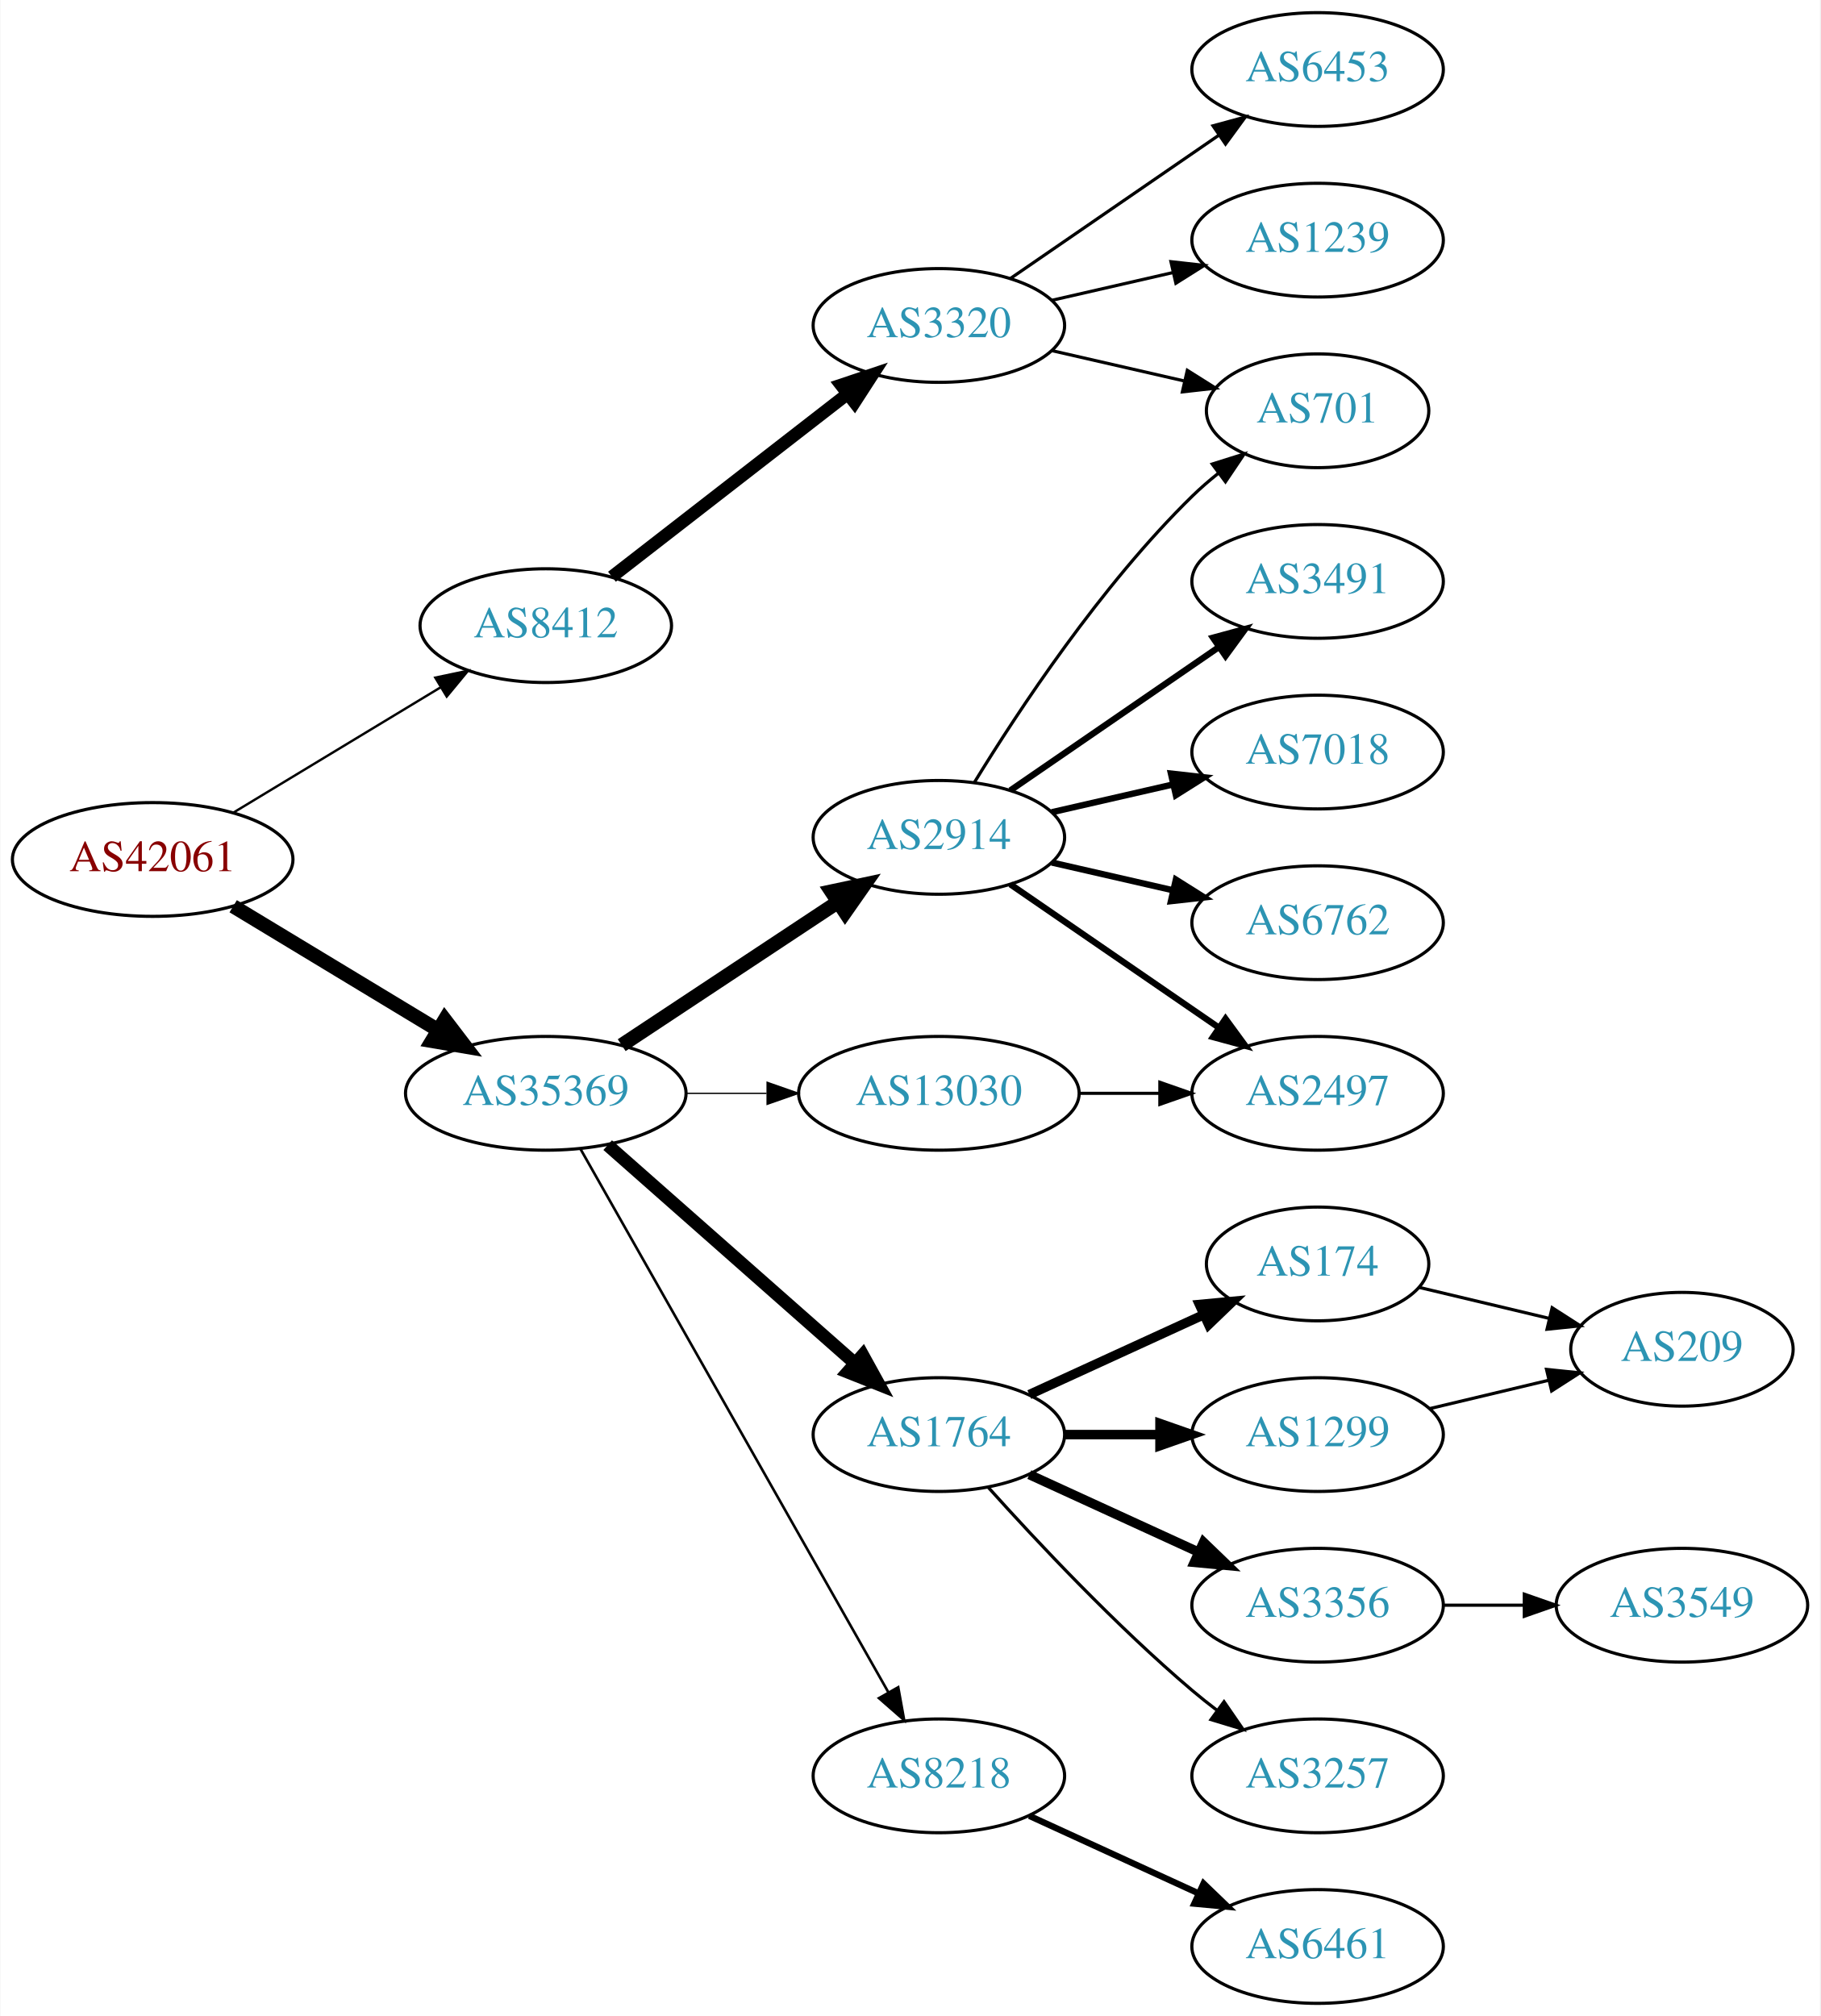
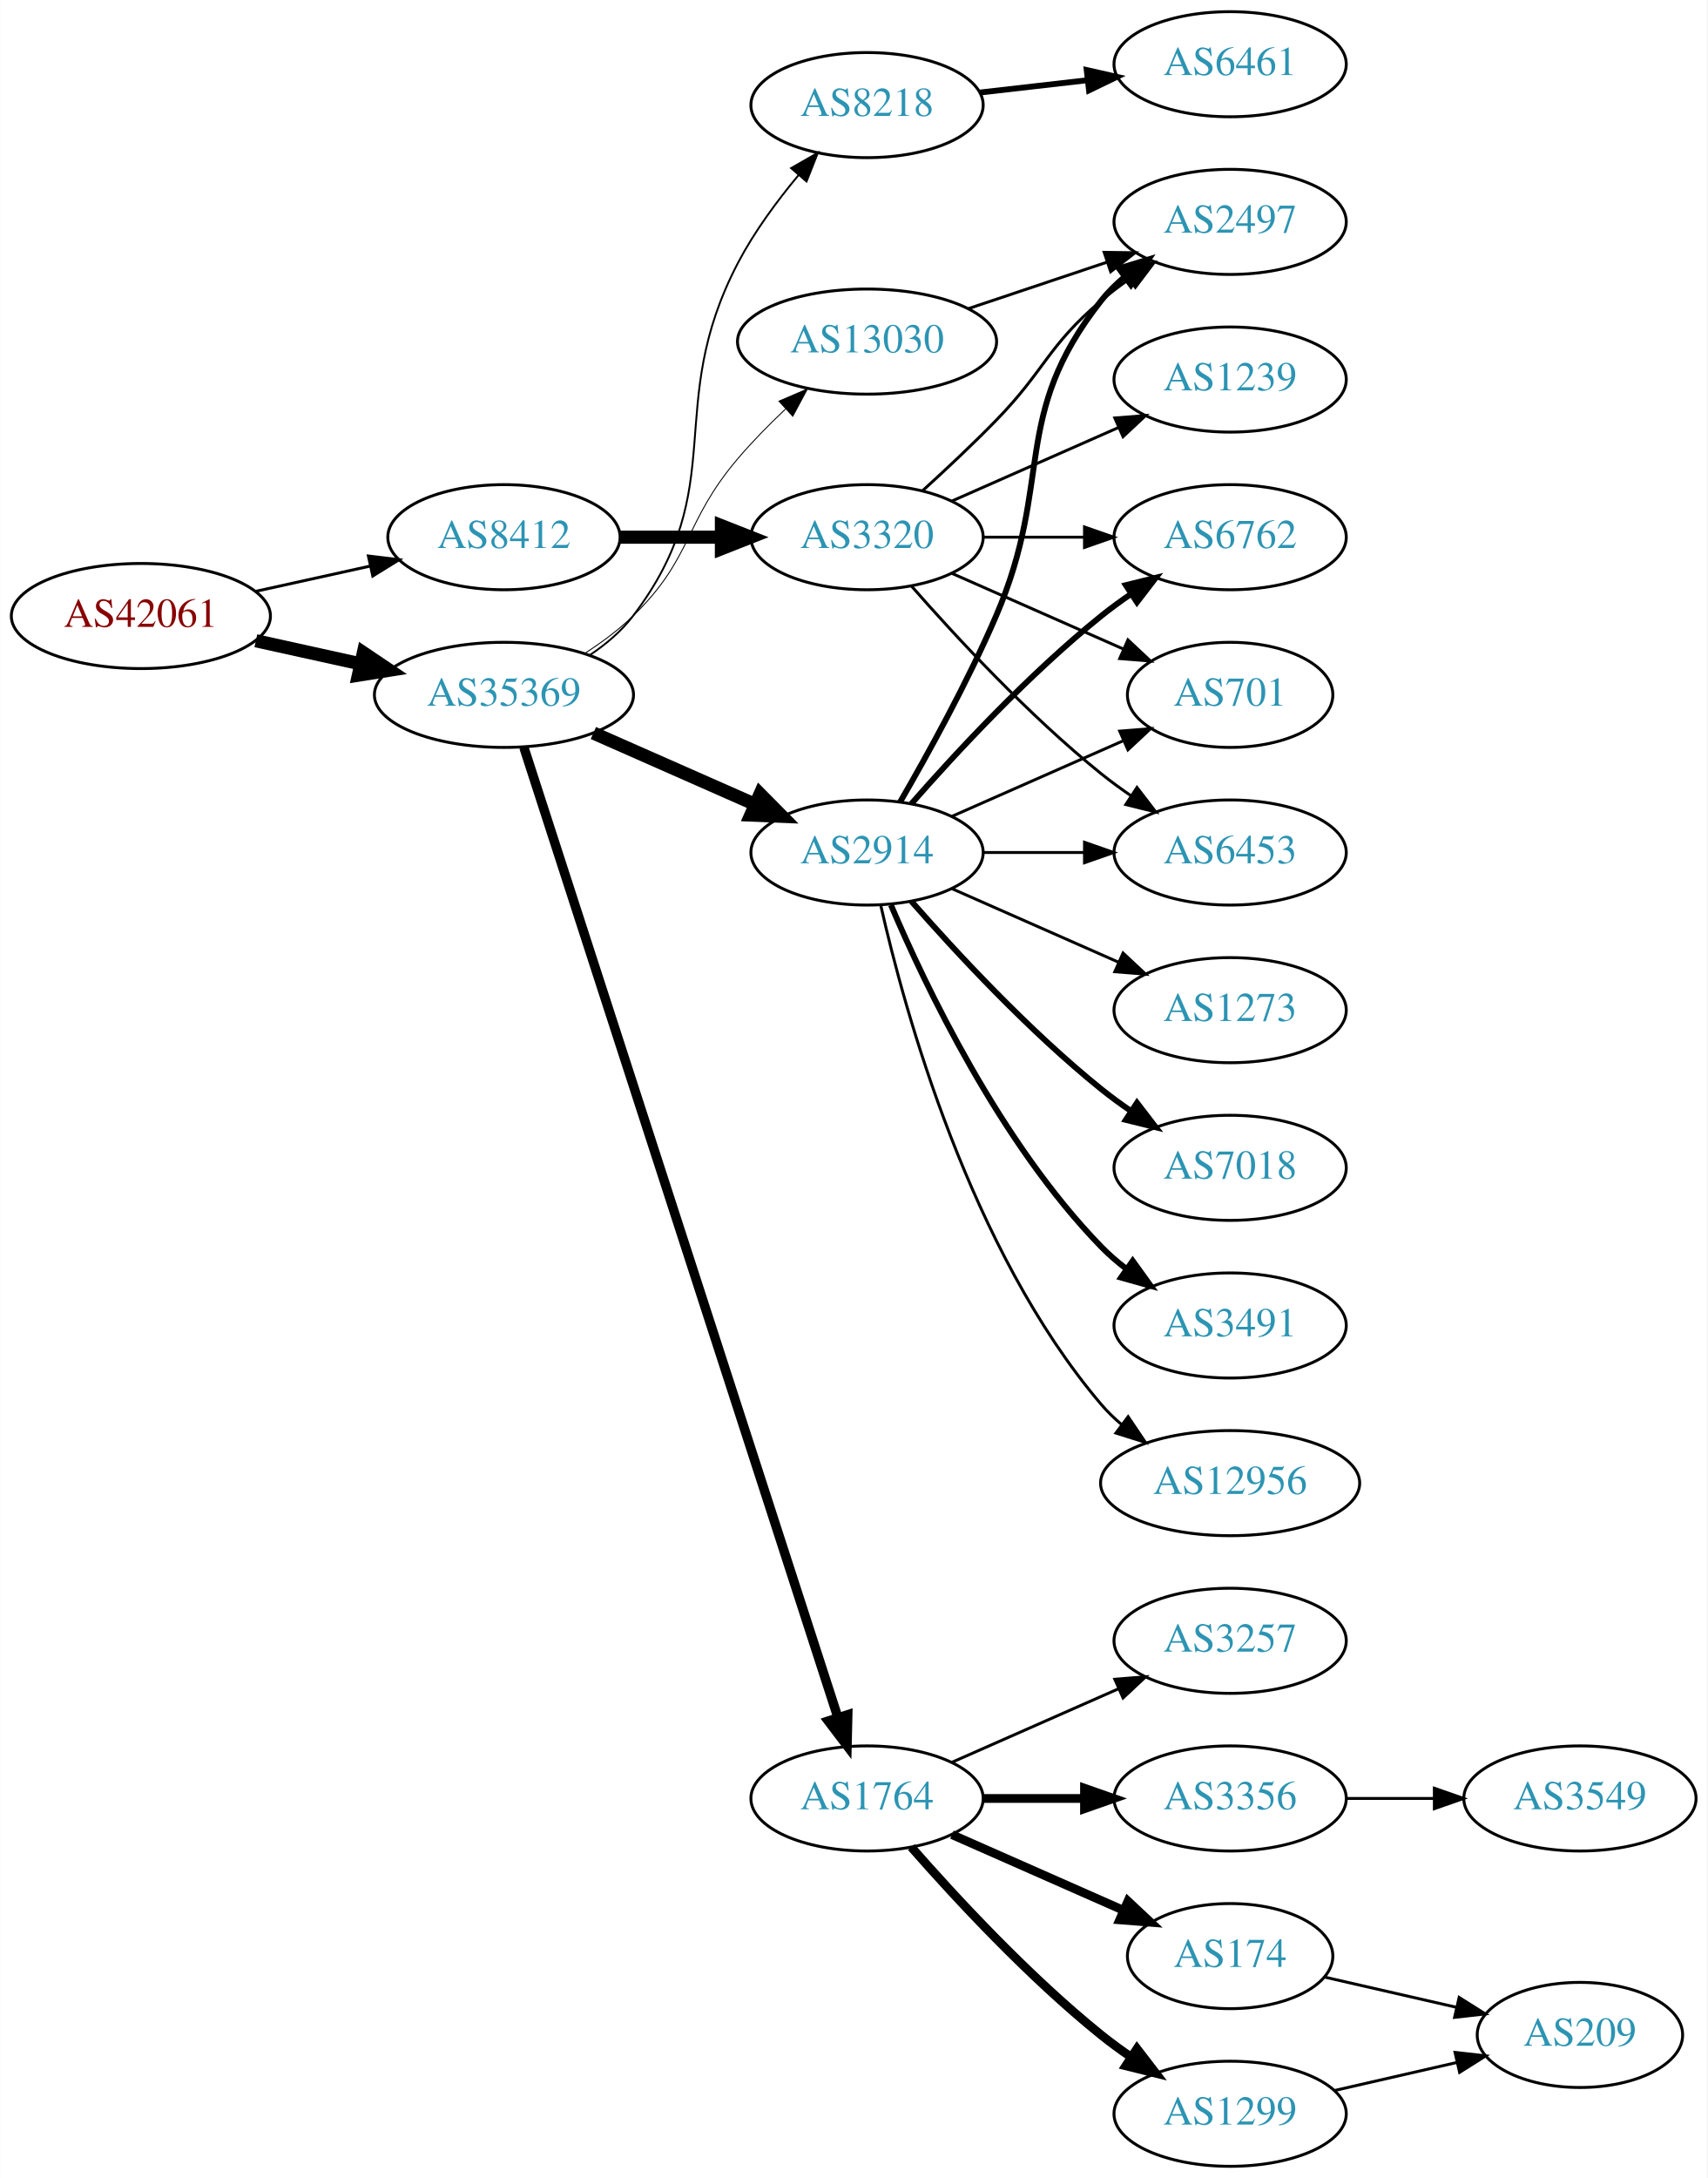
- <svg xmlns="http://www.w3.org/2000/svg" xmlns:xlink="http://www.w3.org/1999/xlink" width="576pt" height="638pt" viewBox="0.00 0.00 575.76 638.00">
-   <g id="graph0" class="graph" transform="scale(1 1) rotate(0) translate(4 634)">
-     <polygon fill="white" stroke="none" points="-4,4 -4,-634 571.762,-634 571.762,4 -4,4" />
+ <svg xmlns="http://www.w3.org/2000/svg" xmlns:xlink="http://www.w3.org/1999/xlink" width="585pt" height="746pt" viewBox="0.00 0.00 584.86 746.00">
+   <g id="graph0" class="graph" transform="scale(1 1) rotate(0) translate(4 742)">
+     <polygon fill="white" stroke="none" points="-4,4 -4,-742 580.862,-742 580.862,4 -4,4" />
    <g id="node1" class="node">
      <g id="a_node1">
        <a xlink:href="/asn/42061" xlink:title="AS42061 ~ LINZAG-AS [AT]">
-           <ellipse fill="#ffffff" stroke="black" cx="44.196" cy="-362" rx="44.393" ry="18" />
-           <text text-anchor="middle" x="44.196" y="-358.3" font-family="Times,serif" font-size="14.00" fill="#880000">AS42061</text>
+           <ellipse fill="#ffffff" stroke="black" cx="44.196" cy="-531" rx="44.393" ry="18" />
+           <text text-anchor="middle" x="44.196" y="-527.3" font-family="Times,serif" font-size="14.00" fill="#880000">AS42061</text>
        </a>
      </g>
    </g>
    <g id="node2" class="node">
      <g id="a_node2">
        <a xlink:href="/asn/8412" xlink:title="AS8412 ~ Rennweg 97-99 [AT]">
-           <ellipse fill="#ffffff" stroke="black" cx="168.588" cy="-436" rx="39.794" ry="18" />
-           <text text-anchor="middle" x="168.588" y="-432.3" font-family="Times,serif" font-size="14.00" fill="#2c94b3">AS8412</text>
+           <ellipse fill="#ffffff" stroke="black" cx="168.588" cy="-558" rx="39.794" ry="18" />
+           <text text-anchor="middle" x="168.588" y="-554.3" font-family="Times,serif" font-size="14.00" fill="#2c94b3">AS8412</text>
        </a>
      </g>
    </g>
    <g id="edge1" class="edge">
-       <path fill="none" stroke="black" stroke-width="0.75" d="M69.67,-376.797C88.508,-388.187 114.713,-404.031 135.274,-416.462" />
-       <polygon fill="black" stroke="black" stroke-width="0.75" points="133.62,-419.552 143.989,-421.731 137.242,-413.562 133.62,-419.552" />
+       <path fill="none" stroke="black" d="M83.586,-539.469C95.977,-542.202 109.824,-545.257 122.644,-548.085" />
+       <polygon fill="black" stroke="black" points="122.14,-551.558 132.659,-550.295 123.648,-544.722 122.14,-551.558" />
    </g>
    <g id="node3" class="node">
      <g id="a_node3">
        <a xlink:href="/asn/35369" xlink:title="AS35369 ~ LINZAG-TELEKOM-AS [AT]">
-           <ellipse fill="#ffffff" stroke="black" cx="168.588" cy="-288" rx="44.393" ry="18" />
-           <text text-anchor="middle" x="168.588" y="-284.3" font-family="Times,serif" font-size="14.00" fill="#2c94b3">AS35369</text>
+           <ellipse fill="#ffffff" stroke="black" cx="168.588" cy="-504" rx="44.393" ry="18" />
+           <text text-anchor="middle" x="168.588" y="-500.3" font-family="Times,serif" font-size="14.00" fill="#2c94b3">AS35369</text>
        </a>
      </g>
    </g>
    <g id="edge2" class="edge">
-       <path fill="none" stroke="black" stroke-width="4.5" d="M69.67,-347.203C88.265,-335.96 114.038,-320.377 134.475,-308.021" />
-       <polygon fill="black" stroke="black" stroke-width="4.5" points="136.637,-311.315 143.157,-302.772 132.562,-304.576 136.637,-311.315" />
+       <path fill="none" stroke="black" stroke-width="4.5" d="M83.586,-522.531C94.978,-520.018 107.6,-517.233 119.525,-514.603" />
+       <polygon fill="black" stroke="black" stroke-width="4.5" points="120.418,-518.438 129.335,-512.439 118.721,-510.748 120.418,-518.438" />
    </g>
    <g id="node4" class="node">
      <g id="a_node4">
        <a xlink:href="/asn/3320" xlink:title="AS3320 ~ DTAG [DE]">
-           <ellipse fill="#ffffff" stroke="black" cx="292.98" cy="-531" rx="39.794" ry="18" />
-           <text text-anchor="middle" x="292.98" y="-527.3" font-family="Times,serif" font-size="14.00" fill="#2c94b3">AS3320</text>
+           <ellipse fill="#ffffff" stroke="black" cx="292.98" cy="-558" rx="39.794" ry="18" />
+           <text text-anchor="middle" x="292.98" y="-554.3" font-family="Times,serif" font-size="14.00" fill="#2c94b3">AS3320</text>
        </a>
      </g>
    </g>
    <g id="edge3" class="edge">
-       <path fill="none" stroke="black" stroke-width="4" d="M189.525,-451.475C209.795,-467.208 241.37,-491.717 264.111,-509.368" />
-       <polygon fill="black" stroke="black" stroke-width="4" points="262.006,-512.165 272.052,-515.532 266.299,-506.635 262.006,-512.165" />
-     </g>
-     <g id="node8" class="node">
-       <g id="a_node8">
-         <a xlink:href="/asn/1764" xlink:title="AS1764 ~ NEXTLAYER-AS [AT]">
-           <ellipse fill="#ffffff" stroke="black" cx="292.98" cy="-180" rx="39.794" ry="18" />
-           <text text-anchor="middle" x="292.98" y="-176.3" font-family="Times,serif" font-size="14.00" fill="#2c94b3">AS1764</text>
-         </a>
-       </g>
-     </g>
-     <g id="edge7" class="edge">
-       <path fill="none" stroke="black" stroke-width="4.091" d="M188.177,-271.597C208.994,-253.228 242.87,-223.335 266.23,-202.722" />
-       <polygon fill="black" stroke="black" stroke-width="4.091" points="268.886,-205.153 274.016,-195.852 264.149,-199.785 268.886,-205.153" />
-     </g>
-     <g id="node9" class="node">
-       <g id="a_node9">
-         <a xlink:href="/asn/8218" xlink:title="AS8218 ~ legacy Neotelecoms [FR]">
-           <ellipse fill="#ffffff" stroke="black" cx="292.98" cy="-72" rx="39.794" ry="18" />
-           <text text-anchor="middle" x="292.98" y="-68.3" font-family="Times,serif" font-size="14.00" fill="#2c94b3">AS8218</text>
-         </a>
-       </g>
-     </g>
-     <g id="edge8" class="edge">
-       <path fill="none" stroke="black" stroke-width="0.818" d="M179.604,-270.324C201.084,-232.416 251.677,-143.127 276.998,-98.442" />
-       <polygon fill="black" stroke="black" stroke-width="0.818" points="280.113,-100.043 281.998,-89.618 274.023,-96.592 280.113,-100.043" />
+       <path fill="none" stroke="black" stroke-width="4.5" d="M208.314,-558C219.252,-558 231.303,-558 242.769,-558" />
+       <polygon fill="black" stroke="black" stroke-width="4.5" points="243.087,-561.938 253.087,-558 243.087,-554.063 243.087,-561.938" />
    </g>
    <g id="node10" class="node">
      <g id="a_node10">
-         <a xlink:href="/asn/2914" xlink:title="AS2914 ~ NTT America, Inc. [US]">
-           <ellipse fill="#ffffff" stroke="black" cx="292.98" cy="-369" rx="39.794" ry="18" />
-           <text text-anchor="middle" x="292.98" y="-365.3" font-family="Times,serif" font-size="14.00" fill="#2c94b3">AS2914</text>
+         <a xlink:href="/asn/1764" xlink:title="AS1764 ~ NEXTLAYER-AS [AT]">
+           <ellipse fill="#ffffff" stroke="black" cx="292.98" cy="-126" rx="39.794" ry="18" />
+           <text text-anchor="middle" x="292.98" y="-122.3" font-family="Times,serif" font-size="14.00" fill="#2c94b3">AS1764</text>
        </a>
      </g>
    </g>
    <g id="edge9" class="edge">
-       <path fill="none" stroke="black" stroke-width="4.5" d="M192.609,-303.235C211.963,-316.044 239.798,-334.466 261.088,-348.555" />
-       <polygon fill="black" stroke="black" stroke-width="4.5" points="258.964,-351.871 269.476,-354.107 263.31,-345.304 258.964,-351.871" />
+       <path fill="none" stroke="black" stroke-width="3.214" d="M175.409,-486.023C195.06,-425.331 259.049,-227.707 282.905,-154.028" />
+       <polygon fill="black" stroke="black" stroke-width="3.214" points="286.373,-154.679 286.124,-144.087 279.714,-152.523 286.373,-154.679" />
    </g>
    <g id="node11" class="node">
      <g id="a_node11">
+         <a xlink:href="/asn/8218" xlink:title="AS8218 ~ legacy Neotelecoms [FR]">
+           <ellipse fill="#ffffff" stroke="black" cx="292.98" cy="-706" rx="39.794" ry="18" />
+           <text text-anchor="middle" x="292.98" y="-702.3" font-family="Times,serif" font-size="14.00" fill="#2c94b3">AS8218</text>
+         </a>
+       </g>
+     </g>
+     <g id="edge10" class="edge">
+       <path fill="none" stroke="black" stroke-width="0.643" d="M198.032,-517.64C203.539,-521.34 208.82,-525.793 212.784,-531 246.77,-575.644 222.779,-602.283 248.784,-652 254.323,-662.588 262.084,-673.106 269.503,-682.007" />
+       <polygon fill="black" stroke="black" stroke-width="0.643" points="266.955,-684.412 276.146,-689.683 272.248,-679.831 266.955,-684.412" />
+     </g>
+     <g id="node12" class="node">
+       <g id="a_node12">
+         <a xlink:href="/asn/2914" xlink:title="AS2914 ~ NTT America, Inc. [US]">
+           <ellipse fill="#ffffff" stroke="black" cx="292.98" cy="-450" rx="39.794" ry="18" />
+           <text text-anchor="middle" x="292.98" y="-446.3" font-family="Times,serif" font-size="14.00" fill="#2c94b3">AS2914</text>
+         </a>
+       </g>
+     </g>
+     <g id="edge11" class="edge">
+       <path fill="none" stroke="black" stroke-width="4.5" d="M199.216,-490.928C215.81,-483.607 236.67,-474.403 254.403,-466.579" />
+       <polygon fill="black" stroke="black" stroke-width="4.5" points="256.327,-470.034 263.887,-462.395 253.148,-462.829 256.327,-470.034" />
+     </g>
+     <g id="node13" class="node">
+       <g id="a_node13">
        <a xlink:href="/asn/13030" xlink:title="AS13030 ~ Init7 (Switzerland) Ltd. [CH]">
-           <ellipse fill="#ffffff" stroke="black" cx="292.98" cy="-288" rx="44.393" ry="18" />
-           <text text-anchor="middle" x="292.98" y="-284.3" font-family="Times,serif" font-size="14.00" fill="#2c94b3">AS13030</text>
-         </a>
-       </g>
-     </g>
-     <g id="edge10" class="edge">
-       <path fill="none" stroke="black" stroke-width="0.409" d="M213.084,-288C221.29,-288 229.961,-288 238.434,-288" />
-       <polygon fill="black" stroke="black" stroke-width="0.409" points="238.625,-291.5 248.625,-288 238.625,-284.5 238.625,-291.5" />
+           <ellipse fill="#ffffff" stroke="black" cx="292.98" cy="-625" rx="44.393" ry="18" />
+           <text text-anchor="middle" x="292.98" y="-621.3" font-family="Times,serif" font-size="14.00" fill="#2c94b3">AS13030</text>
+         </a>
+       </g>
+     </g>
+     <g id="edge12" class="edge">
+       <path fill="none" stroke="black" stroke-width="0.321" d="M196.472,-518.329C202.196,-522.036 207.962,-526.318 212.784,-531 233.478,-551.094 230.072,-563.049 248.784,-585 253.707,-590.775 259.408,-596.566 265.022,-601.876" />
+       <polygon fill="black" stroke="black" stroke-width="0.321" points="262.806,-604.593 272.542,-608.774 267.538,-599.435 262.806,-604.593" />
    </g>
    <g id="node5" class="node">
      <g id="a_node5">
        <a xlink:href="/asn/6453" xlink:title="AS6453 ~ TATA COMMUNICATIONS (AMERICA) INC [US]">
-           <ellipse fill="#ffffff" stroke="black" cx="412.823" cy="-612" rx="39.794" ry="18" />
-           <text text-anchor="middle" x="412.823" y="-608.3" font-family="Times,serif" font-size="14.00" fill="#2c94b3">AS6453</text>
+           <ellipse fill="#ffffff" stroke="black" cx="417.373" cy="-450" rx="39.794" ry="18" />
+           <text text-anchor="middle" x="417.373" y="-446.3" font-family="Times,serif" font-size="14.00" fill="#2c94b3">AS6453</text>
        </a>
      </g>
    </g>
    <g id="edge4" class="edge">
-       <path fill="none" stroke="black" d="M315.595,-545.857C334.083,-558.565 360.897,-576.995 381.526,-591.175" />
-       <polygon fill="black" stroke="black" points="379.723,-594.183 389.947,-596.963 383.688,-588.414 379.723,-594.183" />
+       <path fill="none" stroke="black" d="M308.133,-541.337C323.234,-524.106 348.355,-496.976 373.176,-477 376.432,-474.38 379.957,-471.808 383.542,-469.354" />
+       <polygon fill="black" stroke="black" points="385.46,-472.281 391.914,-463.879 381.629,-466.423 385.46,-472.281" />
    </g>
    <g id="node6" class="node">
      <g id="a_node6">
-         <a xlink:href="/asn/1239" xlink:title="AS1239 ~ Sprint [US]">
-           <ellipse fill="#ffffff" stroke="black" cx="412.823" cy="-558" rx="39.794" ry="18" />
-           <text text-anchor="middle" x="412.823" y="-554.3" font-family="Times,serif" font-size="14.00" fill="#2c94b3">AS1239</text>
+         <a xlink:href="/asn/6762" xlink:title="AS6762 ~ TELECOM ITALIA SPARKLE S.p.A. [IT]">
+           <ellipse fill="#ffffff" stroke="black" cx="417.373" cy="-558" rx="39.794" ry="18" />
+           <text text-anchor="middle" x="417.373" y="-554.3" font-family="Times,serif" font-size="14.00" fill="#2c94b3">AS6762</text>
        </a>
      </g>
    </g>
    <g id="edge5" class="edge">
-       <path fill="none" stroke="black" d="M328.7,-538.955C340.7,-541.704 354.32,-544.825 367.013,-547.733" />
-       <polygon fill="black" stroke="black" points="366.415,-551.187 376.945,-550.009 367.979,-544.364 366.415,-551.187" />
+       <path fill="none" stroke="black" d="M332.706,-558C343.644,-558 355.695,-558 367.161,-558" />
+       <polygon fill="black" stroke="black" points="367.479,-561.5 377.479,-558 367.479,-554.5 367.479,-561.5" />
    </g>
    <g id="node7" class="node">
      <g id="a_node7">
        <a xlink:href="/asn/701" xlink:title="AS701 ~ UUNET [US]">
-           <ellipse fill="#ffffff" stroke="black" cx="412.823" cy="-504" rx="35.194" ry="18" />
-           <text text-anchor="middle" x="412.823" y="-500.3" font-family="Times,serif" font-size="14.00" fill="#2c94b3">AS701</text>
+           <ellipse fill="#ffffff" stroke="black" cx="417.373" cy="-504" rx="35.194" ry="18" />
+           <text text-anchor="middle" x="417.373" y="-500.3" font-family="Times,serif" font-size="14.00" fill="#2c94b3">AS701</text>
        </a>
      </g>
    </g>
    <g id="edge6" class="edge">
-       <path fill="none" stroke="black" d="M328.7,-523.045C341.792,-520.045 356.814,-516.604 370.455,-513.478" />
-       <polygon fill="black" stroke="black" points="371.597,-516.807 380.562,-511.162 370.033,-509.984 371.597,-516.807" />
-     </g>
-     <g id="node12" class="node">
-       <g id="a_node12">
-         <a xlink:href="/asn/174" xlink:title="AS174 ~ Cogent Communications [US]">
-           <ellipse fill="#ffffff" stroke="black" cx="412.823" cy="-234" rx="35.194" ry="18" />
-           <text text-anchor="middle" x="412.823" y="-230.3" font-family="Times,serif" font-size="14.00" fill="#2c94b3">AS174</text>
-         </a>
-       </g>
-     </g>
-     <g id="edge11" class="edge">
-       <path fill="none" stroke="black" stroke-width="3" d="M321.609,-192.661C338.025,-200.183 359.007,-209.798 376.604,-217.861" />
-       <polygon fill="black" stroke="black" stroke-width="3" points="375.432,-221.174 385.981,-222.158 378.348,-214.811 375.432,-221.174" />
-     </g>
-     <g id="node13" class="node">
-       <g id="a_node13">
-         <a xlink:href="/asn/3356" xlink:title="AS3356 ~ Level 3 Parent, LLC [US]">
-           <ellipse fill="#ffffff" stroke="black" cx="412.823" cy="-126" rx="39.794" ry="18" />
-           <text text-anchor="middle" x="412.823" y="-122.3" font-family="Times,serif" font-size="14.00" fill="#2c94b3">AS3356</text>
-         </a>
-       </g>
-     </g>
-     <g id="edge12" class="edge">
-       <path fill="none" stroke="black" stroke-width="3" d="M321.609,-167.339C337.566,-160.027 357.837,-150.739 375.119,-142.819" />
-       <polygon fill="black" stroke="black" stroke-width="3" points="376.734,-145.929 384.367,-138.581 373.818,-139.565 376.734,-145.929" />
+       <path fill="none" stroke="black" d="M322.06,-545.611C339.488,-537.922 362.045,-527.969 380.729,-519.726" />
+       <polygon fill="black" stroke="black" points="382.362,-522.831 390.099,-515.592 379.537,-516.427 382.362,-522.831" />
+     </g>
+     <g id="node8" class="node">
+       <g id="a_node8">
+         <a xlink:href="/asn/2497" xlink:title="AS2497 ~ Internet Initiative Japan Inc. [JP]">
+           <ellipse fill="#ffffff" stroke="black" cx="417.373" cy="-666" rx="39.794" ry="18" />
+           <text text-anchor="middle" x="417.373" y="-662.3" font-family="Times,serif" font-size="14.00" fill="#2c94b3">AS2497</text>
+         </a>
+       </g>
+     </g>
+     <g id="edge7" class="edge">
+       <path fill="none" stroke="black" d="M312.026,-573.946C319.923,-581.118 329.19,-589.799 337.176,-598 354.095,-615.372 354.699,-623.296 373.176,-639 376.198,-641.568 379.487,-644.065 382.856,-646.437" />
+       <polygon fill="black" stroke="black" points="381.026,-649.423 391.291,-652.045 384.901,-643.594 381.026,-649.423" />
+     </g>
+     <g id="node9" class="node">
+       <g id="a_node9">
+         <a xlink:href="/asn/1239" xlink:title="AS1239 ~ Sprint [US]">
+           <ellipse fill="#ffffff" stroke="black" cx="417.373" cy="-612" rx="39.794" ry="18" />
+           <text text-anchor="middle" x="417.373" y="-608.3" font-family="Times,serif" font-size="14.00" fill="#2c94b3">AS1239</text>
+         </a>
+       </g>
+     </g>
+     <g id="edge8" class="edge">
+       <path fill="none" stroke="black" d="M322.06,-570.389C339.008,-577.866 360.805,-587.483 379.174,-595.588" />
+       <polygon fill="black" stroke="black" points="377.862,-598.834 388.424,-599.669 380.688,-592.43 377.862,-598.834" />
    </g>
    <g id="node14" class="node">
      <g id="a_node14">
-         <a xlink:href="/asn/1299" xlink:title="AS1299 ~ Telia Carrier [EU]">
-           <ellipse fill="#ffffff" stroke="black" cx="412.823" cy="-180" rx="39.794" ry="18" />
-           <text text-anchor="middle" x="412.823" y="-176.3" font-family="Times,serif" font-size="14.00" fill="#2c94b3">AS1299</text>
+         <a xlink:href="/asn/174" xlink:title="AS174 ~ Cogent Communications [US]">
+           <ellipse fill="#ffffff" stroke="black" cx="417.373" cy="-72" rx="35.194" ry="18" />
+           <text text-anchor="middle" x="417.373" y="-68.3" font-family="Times,serif" font-size="14.00" fill="#2c94b3">AS174</text>
        </a>
      </g>
    </g>
    <g id="edge13" class="edge">
-       <path fill="none" stroke="black" stroke-width="3" d="M332.893,-180C342.446,-180 352.796,-180 362.759,-180" />
-       <polygon fill="black" stroke="black" stroke-width="3" points="362.951,-183.5 372.951,-180 362.951,-176.5 362.951,-183.5" />
+       <path fill="none" stroke="black" stroke-width="3" d="M322.06,-113.611C339.488,-105.922 362.045,-95.969 380.729,-87.726" />
+       <polygon fill="black" stroke="black" stroke-width="3" points="382.362,-90.831 390.099,-83.592 379.537,-84.427 382.362,-90.831" />
    </g>
    <g id="node15" class="node">
      <g id="a_node15">
-         <a xlink:href="/asn/3257" xlink:title="AS3257 ~ GTT [DE]">
-           <ellipse fill="#ffffff" stroke="black" cx="412.823" cy="-72" rx="39.794" ry="18" />
-           <text text-anchor="middle" x="412.823" y="-68.3" font-family="Times,serif" font-size="14.00" fill="#2c94b3">AS3257</text>
+         <a xlink:href="/asn/1299" xlink:title="AS1299 ~ Telia Carrier [EU]">
+           <ellipse fill="#ffffff" stroke="black" cx="417.373" cy="-18" rx="39.794" ry="18" />
+           <text text-anchor="middle" x="417.373" y="-14.3" font-family="Times,serif" font-size="14.00" fill="#2c94b3">AS1299</text>
        </a>
      </g>
    </g>
    <g id="edge14" class="edge">
-       <path fill="none" stroke="black" d="M308.626,-163.275C323.927,-146.235 349.025,-119.477 373.176,-99 375.674,-96.883 378.334,-94.768 381.045,-92.707" />
-       <polygon fill="black" stroke="black" points="383.212,-95.459 389.222,-86.734 379.082,-89.806 383.212,-95.459" />
+       <path fill="none" stroke="black" stroke-width="3" d="M308.133,-109.337C323.234,-92.106 348.355,-64.976 373.176,-45 376.432,-42.38 379.957,-39.808 383.542,-37.354" />
+       <polygon fill="black" stroke="black" stroke-width="3" points="385.46,-40.281 391.914,-31.879 381.629,-34.423 385.46,-40.281" />
    </g>
    <g id="node16" class="node">
      <g id="a_node16">
-         <a xlink:href="/asn/6461" xlink:title="AS6461 ~ Zayo Bandwidth [US]">
-           <ellipse fill="#ffffff" stroke="black" cx="412.823" cy="-18" rx="39.794" ry="18" />
-           <text text-anchor="middle" x="412.823" y="-14.3" font-family="Times,serif" font-size="14.00" fill="#2c94b3">AS6461</text>
+         <a xlink:href="/asn/3356" xlink:title="AS3356 ~ Level 3 Parent, LLC [US]">
+           <ellipse fill="#ffffff" stroke="black" cx="417.373" cy="-126" rx="39.794" ry="18" />
+           <text text-anchor="middle" x="417.373" y="-122.3" font-family="Times,serif" font-size="14.00" fill="#2c94b3">AS3356</text>
        </a>
      </g>
    </g>
    <g id="edge15" class="edge">
-       <path fill="none" stroke="black" stroke-width="2" d="M321.609,-59.339C337.566,-52.027 357.837,-42.739 375.119,-34.819" />
-       <polygon fill="black" stroke="black" stroke-width="2" points="376.734,-37.929 384.367,-30.581 373.818,-31.565 376.734,-37.929" />
-     </g>
-     <g id="edge20" class="edge">
-       <path fill="none" stroke="black" d="M304.246,-386.44C318.055,-408.991 344.243,-448.722 373.176,-477 375.712,-479.478 378.495,-481.89 381.371,-484.188" />
-       <polygon fill="black" stroke="black" points="379.48,-487.144 389.587,-490.321 383.667,-481.535 379.48,-487.144" />
+       <path fill="none" stroke="black" stroke-width="3" d="M332.706,-126C343.644,-126 355.695,-126 367.161,-126" />
+       <polygon fill="black" stroke="black" stroke-width="3" points="367.479,-129.5 377.479,-126 367.479,-122.5 367.479,-129.5" />
    </g>
    <g id="node17" class="node">
      <g id="a_node17">
-         <a xlink:href="/asn/3491" xlink:title="AS3491 ~ PCCW Global, Inc. [US]">
-           <ellipse fill="#ffffff" stroke="black" cx="412.823" cy="-450" rx="39.794" ry="18" />
-           <text text-anchor="middle" x="412.823" y="-446.3" font-family="Times,serif" font-size="14.00" fill="#2c94b3">AS3491</text>
+         <a xlink:href="/asn/3257" xlink:title="AS3257 ~ GTT [DE]">
+           <ellipse fill="#ffffff" stroke="black" cx="417.373" cy="-180" rx="39.794" ry="18" />
+           <text text-anchor="middle" x="417.373" y="-176.3" font-family="Times,serif" font-size="14.00" fill="#2c94b3">AS3257</text>
        </a>
      </g>
    </g>
    <g id="edge16" class="edge">
-       <path fill="none" stroke="black" stroke-width="2" d="M315.595,-383.857C334.083,-396.565 360.897,-414.995 381.526,-429.175" />
-       <polygon fill="black" stroke="black" stroke-width="2" points="379.723,-432.183 389.947,-434.963 383.688,-426.414 379.723,-432.183" />
+       <path fill="none" stroke="black" d="M322.06,-138.389C339.008,-145.866 360.805,-155.483 379.174,-163.588" />
+       <polygon fill="black" stroke="black" points="377.862,-166.834 388.424,-167.669 380.688,-160.43 377.862,-166.834" />
    </g>
    <g id="node18" class="node">
      <g id="a_node18">
-         <a xlink:href="/asn/2497" xlink:title="AS2497 ~ Internet Initiative Japan Inc. [JP]">
-           <ellipse fill="#ffffff" stroke="black" cx="412.823" cy="-288" rx="39.794" ry="18" />
-           <text text-anchor="middle" x="412.823" y="-284.3" font-family="Times,serif" font-size="14.00" fill="#2c94b3">AS2497</text>
+         <a xlink:href="/asn/6461" xlink:title="AS6461 ~ Zayo Bandwidth [US]">
+           <ellipse fill="#ffffff" stroke="black" cx="417.373" cy="-720" rx="39.794" ry="18" />
+           <text text-anchor="middle" x="417.373" y="-716.3" font-family="Times,serif" font-size="14.00" fill="#2c94b3">AS6461</text>
        </a>
      </g>
    </g>
    <g id="edge17" class="edge">
-       <path fill="none" stroke="black" stroke-width="2" d="M315.595,-354.143C334.083,-341.435 360.897,-323.005 381.526,-308.825" />
-       <polygon fill="black" stroke="black" stroke-width="2" points="383.688,-311.586 389.947,-303.037 379.723,-305.817 383.688,-311.586" />
+       <path fill="none" stroke="black" stroke-width="2" d="M331.701,-710.315C343.334,-711.645 356.301,-713.129 368.522,-714.527" />
+       <polygon fill="black" stroke="black" stroke-width="2" points="368.233,-718.016 378.566,-715.675 369.029,-711.062 368.233,-718.016" />
+     </g>
+     <g id="edge23" class="edge">
+       <path fill="none" stroke="black" d="M332.706,-450C343.644,-450 355.695,-450 367.161,-450" />
+       <polygon fill="black" stroke="black" points="367.479,-453.5 377.479,-450 367.479,-446.5 367.479,-453.5" />
+     </g>
+     <g id="edge18" class="edge">
+       <path fill="none" stroke="black" stroke-width="2" d="M308.133,-466.663C323.234,-483.894 348.355,-511.024 373.176,-531 376.432,-533.62 379.957,-536.192 383.542,-538.646" />
+       <polygon fill="black" stroke="black" stroke-width="2" points="381.629,-541.577 391.914,-544.121 385.46,-535.719 381.629,-541.577" />
+     </g>
+     <g id="edge25" class="edge">
+       <path fill="none" stroke="black" d="M322.06,-462.389C339.488,-470.078 362.045,-480.031 380.729,-488.274" />
+       <polygon fill="black" stroke="black" points="379.537,-491.573 390.099,-492.408 382.362,-485.169 379.537,-491.573" />
+     </g>
+     <g id="edge21" class="edge">
+       <path fill="none" stroke="black" stroke-width="2" d="M304.292,-467.277C313.646,-483.397 327.424,-508.304 337.176,-531 357.151,-577.487 341.878,-599.246 373.176,-639 375.502,-641.953 378.245,-644.67 381.204,-647.147" />
+       <polygon fill="black" stroke="black" stroke-width="2" points="379.264,-650.064 389.401,-653.145 383.397,-644.415 379.264,-650.064" />
    </g>
    <g id="node19" class="node">
      <g id="a_node19">
        <a xlink:href="/asn/7018" xlink:title="AS7018 ~ AT&amp;T Services, Inc. [US]">
-           <ellipse fill="#ffffff" stroke="black" cx="412.823" cy="-396" rx="39.794" ry="18" />
-           <text text-anchor="middle" x="412.823" y="-392.3" font-family="Times,serif" font-size="14.00" fill="#2c94b3">AS7018</text>
-         </a>
-       </g>
-     </g>
-     <g id="edge18" class="edge">
-       <path fill="none" stroke="black" stroke-width="2" d="M328.7,-376.955C340.7,-379.704 354.32,-382.825 367.013,-385.733" />
-       <polygon fill="black" stroke="black" stroke-width="2" points="366.415,-389.187 376.945,-388.009 367.979,-382.364 366.415,-389.187" />
+           <ellipse fill="#ffffff" stroke="black" cx="417.373" cy="-342" rx="39.794" ry="18" />
+           <text text-anchor="middle" x="417.373" y="-338.3" font-family="Times,serif" font-size="14.00" fill="#2c94b3">AS7018</text>
+         </a>
+       </g>
+     </g>
+     <g id="edge19" class="edge">
+       <path fill="none" stroke="black" stroke-width="2" d="M308.133,-433.337C323.234,-416.106 348.355,-388.976 373.176,-369 376.432,-366.38 379.957,-363.808 383.542,-361.354" />
+       <polygon fill="black" stroke="black" stroke-width="2" points="385.46,-364.281 391.914,-355.879 381.629,-358.423 385.46,-364.281" />
    </g>
    <g id="node20" class="node">
      <g id="a_node20">
-         <a xlink:href="/asn/6762" xlink:title="AS6762 ~ TELECOM ITALIA SPARKLE S.p.A. [IT]">
-           <ellipse fill="#ffffff" stroke="black" cx="412.823" cy="-342" rx="39.794" ry="18" />
-           <text text-anchor="middle" x="412.823" y="-338.3" font-family="Times,serif" font-size="14.00" fill="#2c94b3">AS6762</text>
-         </a>
-       </g>
-     </g>
-     <g id="edge19" class="edge">
-       <path fill="none" stroke="black" stroke-width="2" d="M328.7,-361.045C340.7,-358.296 354.32,-355.175 367.013,-352.267" />
-       <polygon fill="black" stroke="black" stroke-width="2" points="367.979,-355.636 376.945,-349.991 366.415,-348.813 367.979,-355.636" />
-     </g>
-     <g id="edge23" class="edge">
-       <path fill="none" stroke="black" d="M337.191,-288C345.504,-288 354.267,-288 362.749,-288" />
-       <polygon fill="black" stroke="black" points="362.908,-291.5 372.908,-288 362.908,-284.5 362.908,-291.5" />
+         <a xlink:href="/asn/3491" xlink:title="AS3491 ~ PCCW Global, Inc. [US]">
+           <ellipse fill="#ffffff" stroke="black" cx="417.373" cy="-288" rx="39.794" ry="18" />
+           <text text-anchor="middle" x="417.373" y="-284.3" font-family="Times,serif" font-size="14.00" fill="#2c94b3">AS3491</text>
+         </a>
+       </g>
+     </g>
+     <g id="edge20" class="edge">
+       <path fill="none" stroke="black" stroke-width="2" d="M301.171,-432.025C312.938,-404.318 338.512,-350.652 373.176,-315 375.797,-312.305 378.737,-309.761 381.82,-307.392" />
+       <polygon fill="black" stroke="black" stroke-width="2" points="383.995,-310.141 390.189,-301.545 379.986,-304.403 383.995,-310.141" />
+     </g>
+     <g id="node21" class="node">
+       <g id="a_node21">
+         <a xlink:href="/asn/12956" xlink:title="AS12956 ~ TELXIUS [ES]">
+           <ellipse fill="#ffffff" stroke="black" cx="417.373" cy="-234" rx="44.393" ry="18" />
+           <text text-anchor="middle" x="417.373" y="-230.3" font-family="Times,serif" font-size="14.00" fill="#2c94b3">AS12956</text>
+         </a>
+       </g>
+     </g>
+     <g id="edge22" class="edge">
+       <path fill="none" stroke="black" d="M297.674,-431.925C305.814,-395.852 328.247,-313.86 373.176,-261 375.296,-258.507 377.705,-256.17 380.275,-253.997" />
+       <polygon fill="black" stroke="black" points="382.424,-256.761 388.344,-247.975 378.237,-251.151 382.424,-256.761" />
    </g>
    <g id="node22" class="node">
      <g id="a_node22">
+         <a xlink:href="/asn/1273" xlink:title="AS1273 ~ Vodafone Group PLC [EU]">
+           <ellipse fill="#ffffff" stroke="black" cx="417.373" cy="-396" rx="39.794" ry="18" />
+           <text text-anchor="middle" x="417.373" y="-392.3" font-family="Times,serif" font-size="14.00" fill="#2c94b3">AS1273</text>
+         </a>
+       </g>
+     </g>
+     <g id="edge24" class="edge">
+       <path fill="none" stroke="black" d="M322.06,-437.611C339.008,-430.134 360.805,-420.517 379.174,-412.412" />
+       <polygon fill="black" stroke="black" points="380.688,-415.57 388.424,-408.331 377.862,-409.166 380.688,-415.57" />
+     </g>
+     <g id="edge28" class="edge">
+       <path fill="none" stroke="black" d="M327.749,-636.312C342.375,-641.212 359.638,-646.994 375.023,-652.148" />
+       <polygon fill="black" stroke="black" points="374.222,-655.571 384.816,-655.429 376.446,-648.934 374.222,-655.571" />
+     </g>
+     <g id="node24" class="node">
+       <g id="a_node24">
        <a xlink:href="/asn/209" xlink:title="AS209 ~ CenturyLink Communications, LLC [US]">
-           <ellipse fill="#ffffff" stroke="black" cx="528.116" cy="-207" rx="35.194" ry="18" />
-           <text text-anchor="middle" x="528.116" y="-203.3" font-family="Times,serif" font-size="14.00" fill="#2c94b3">AS209</text>
-         </a>
-       </g>
-     </g>
-     <g id="edge22" class="edge">
-       <path fill="none" stroke="black" d="M445.081,-226.551C457.711,-223.541 472.465,-220.024 485.951,-216.81" />
-       <polygon fill="black" stroke="black" points="487.044,-220.148 495.96,-214.425 485.421,-213.339 487.044,-220.148" />
-     </g>
-     <g id="node21" class="node">
-       <g id="a_node21">
+           <ellipse fill="#ffffff" stroke="black" cx="537.215" cy="-45" rx="35.194" ry="18" />
+           <text text-anchor="middle" x="537.215" y="-41.3" font-family="Times,serif" font-size="14.00" fill="#2c94b3">AS209</text>
+         </a>
+       </g>
+     </g>
+     <g id="edge29" class="edge">
+       <path fill="none" stroke="black" d="M449.643,-64.835C463.493,-61.662 479.98,-57.885 494.831,-54.482" />
+       <polygon fill="black" stroke="black" points="495.833,-57.843 504.799,-52.198 494.27,-51.02 495.833,-57.843" />
+     </g>
+     <g id="edge27" class="edge">
+       <path fill="none" stroke="black" d="M453.092,-25.955C466.184,-28.955 481.207,-32.397 494.847,-35.522" />
+       <polygon fill="black" stroke="black" points="494.425,-39.016 504.955,-37.838 495.989,-32.193 494.425,-39.016" />
+     </g>
+     <g id="node23" class="node">
+       <g id="a_node23">
        <a xlink:href="/asn/3549" xlink:title="AS3549 ~ Level 3 Parent, LLC [US]">
-           <ellipse fill="#ffffff" stroke="black" cx="528.116" cy="-126" rx="39.794" ry="18" />
-           <text text-anchor="middle" x="528.116" y="-122.3" font-family="Times,serif" font-size="14.00" fill="#2c94b3">AS3549</text>
-         </a>
-       </g>
-     </g>
-     <g id="edge21" class="edge">
-       <path fill="none" stroke="black" d="M452.495,-126C460.698,-126 469.462,-126 477.994,-126" />
-       <polygon fill="black" stroke="black" points="478.233,-129.5 488.233,-126 478.233,-122.5 478.233,-129.5" />
-     </g>
-     <g id="edge24" class="edge">
-       <path fill="none" stroke="black" d="M448.43,-188.248C460.225,-191.058 473.529,-194.229 485.797,-197.153" />
-       <polygon fill="black" stroke="black" points="485.263,-200.624 495.802,-199.537 486.886,-193.814 485.263,-200.624" />
+           <ellipse fill="#ffffff" stroke="black" cx="537.215" cy="-126" rx="39.794" ry="18" />
+           <text text-anchor="middle" x="537.215" y="-122.3" font-family="Times,serif" font-size="14.00" fill="#2c94b3">AS3549</text>
+         </a>
+       </g>
+     </g>
+     <g id="edge26" class="edge">
+       <path fill="none" stroke="black" d="M457.285,-126C466.839,-126 477.188,-126 487.151,-126" />
+       <polygon fill="black" stroke="black" points="487.343,-129.5 497.343,-126 487.343,-122.5 487.343,-129.5" />
    </g>
  </g>
</svg>
